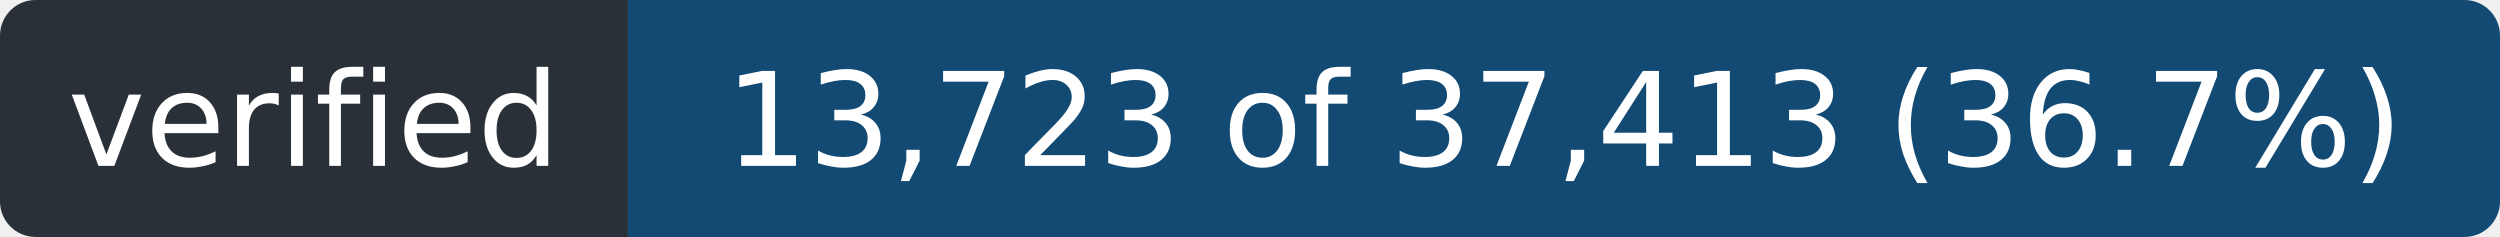
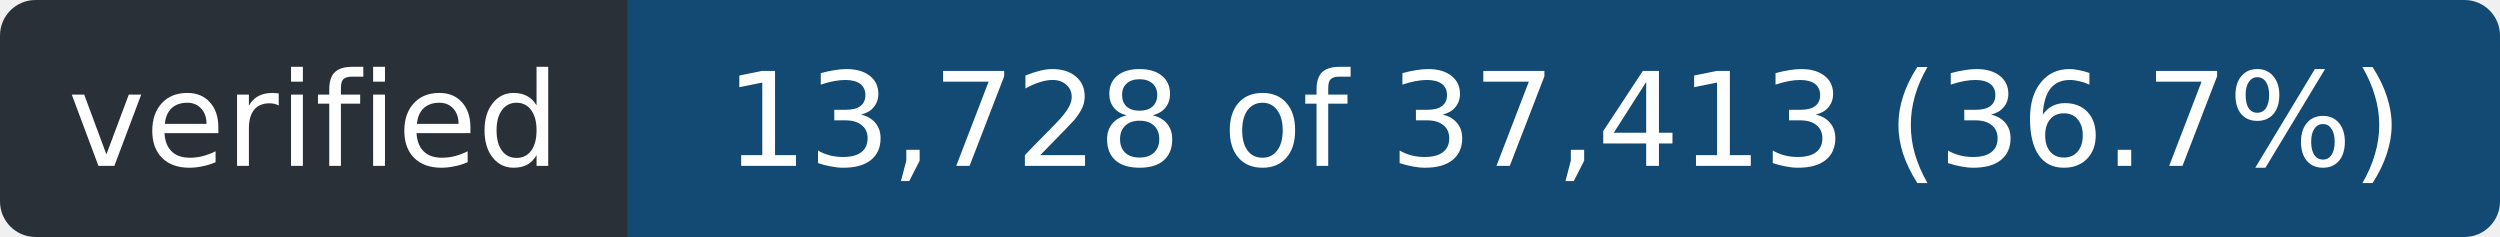
- <svg xmlns="http://www.w3.org/2000/svg" width="211" height="20" role="img" aria-label="verified: 13,723 of 37,413 (36.7%)">
+ <svg xmlns="http://www.w3.org/2000/svg" width="211" height="20" role="img" aria-label="verified: 13,728 of 37,413 (36.7%)">
  <clipPath id="r">
    <rect width="211" height="20" rx="3" />
  </clipPath>
  <g clip-path="url(#r)">
    <rect width="53" height="20" fill="#2a3038" />
    <rect x="53" width="158" height="20" fill="#124a73" />
  </g>
  <g fill="#fff" font-family="Verdana,Geneva,DejaVu Sans,sans-serif" font-size="11" text-anchor="middle">
    <text x="26.5" y="14" textLength="41">verified</text>
-     <text x="132.0" y="14" textLength="146">13,723 of 37,413 (36.7%)</text>
+     <text x="132.0" y="14" textLength="146">13,728 of 37,413 (36.7%)</text>
  </g>
</svg>
